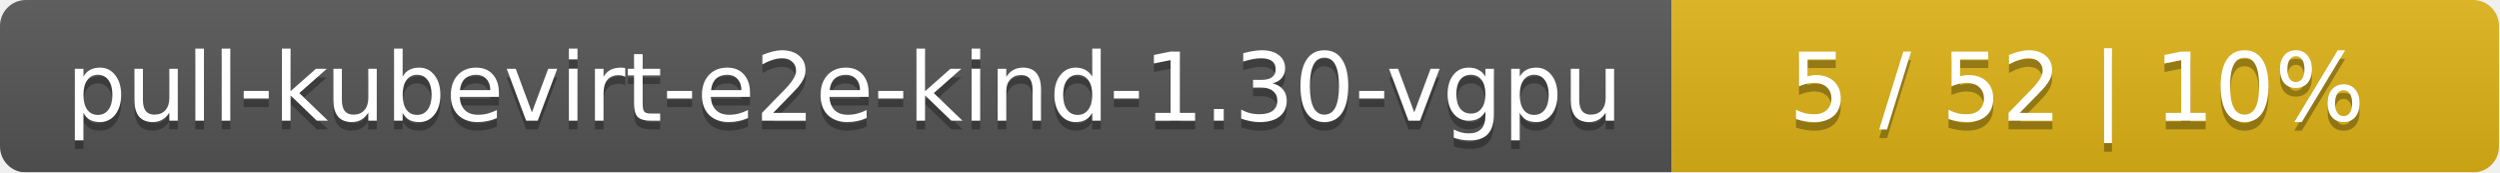
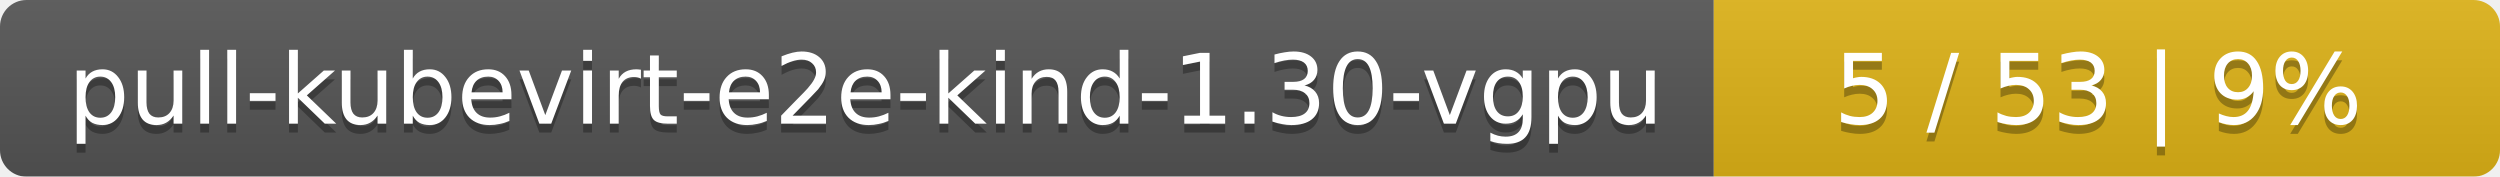
- <svg xmlns="http://www.w3.org/2000/svg" width="290" height="20">
+ <svg xmlns="http://www.w3.org/2000/svg" width="283" height="20">
  <linearGradient id="smooth" x2="0" y2="100%">
    <stop offset="0" stop-color="#bbb" stop-opacity=".1" />
    <stop offset="1" stop-opacity=".1" />
  </linearGradient>
  <mask id="round">
-     <rect width="290" height="20" rx="3" fill="#fff" />
+     <rect width="283" height="20" rx="3" fill="#fff" />
  </mask>
  <g mask="url(#round)">
    <rect width="194" height="20" fill="#555" />
-     <rect x="194" width="96" height="20" fill="#dfb317" />
-     <rect width="290" height="20" fill="url(#smooth)" />
+     <rect x="194" width="89" height="20" fill="#dfb317" />
+     <rect width="283" height="20" fill="url(#smooth)" />
  </g>
  <g fill="#fff" text-anchor="middle" font-family="DejaVu Sans,Verdana,Geneva,sans-serif" font-size="11">
    <text x="98" y="15" fill="#010101" fill-opacity=".3">pull-kubevirt-e2e-kind-1.30-vgpu</text>
    <text x="98" y="14">pull-kubevirt-e2e-kind-1.30-vgpu</text>
-     <text x="241" y="15" fill="#010101" fill-opacity=".3">5 / 52    |    10%</text>
-     <text x="241" y="14">5 / 52    |    10%</text>
+     <text x="237.5" y="15" fill="#010101" fill-opacity=".3">5 / 53    |    9%</text>
+     <text x="237.5" y="14">5 / 53    |    9%</text>
  </g>
</svg>
